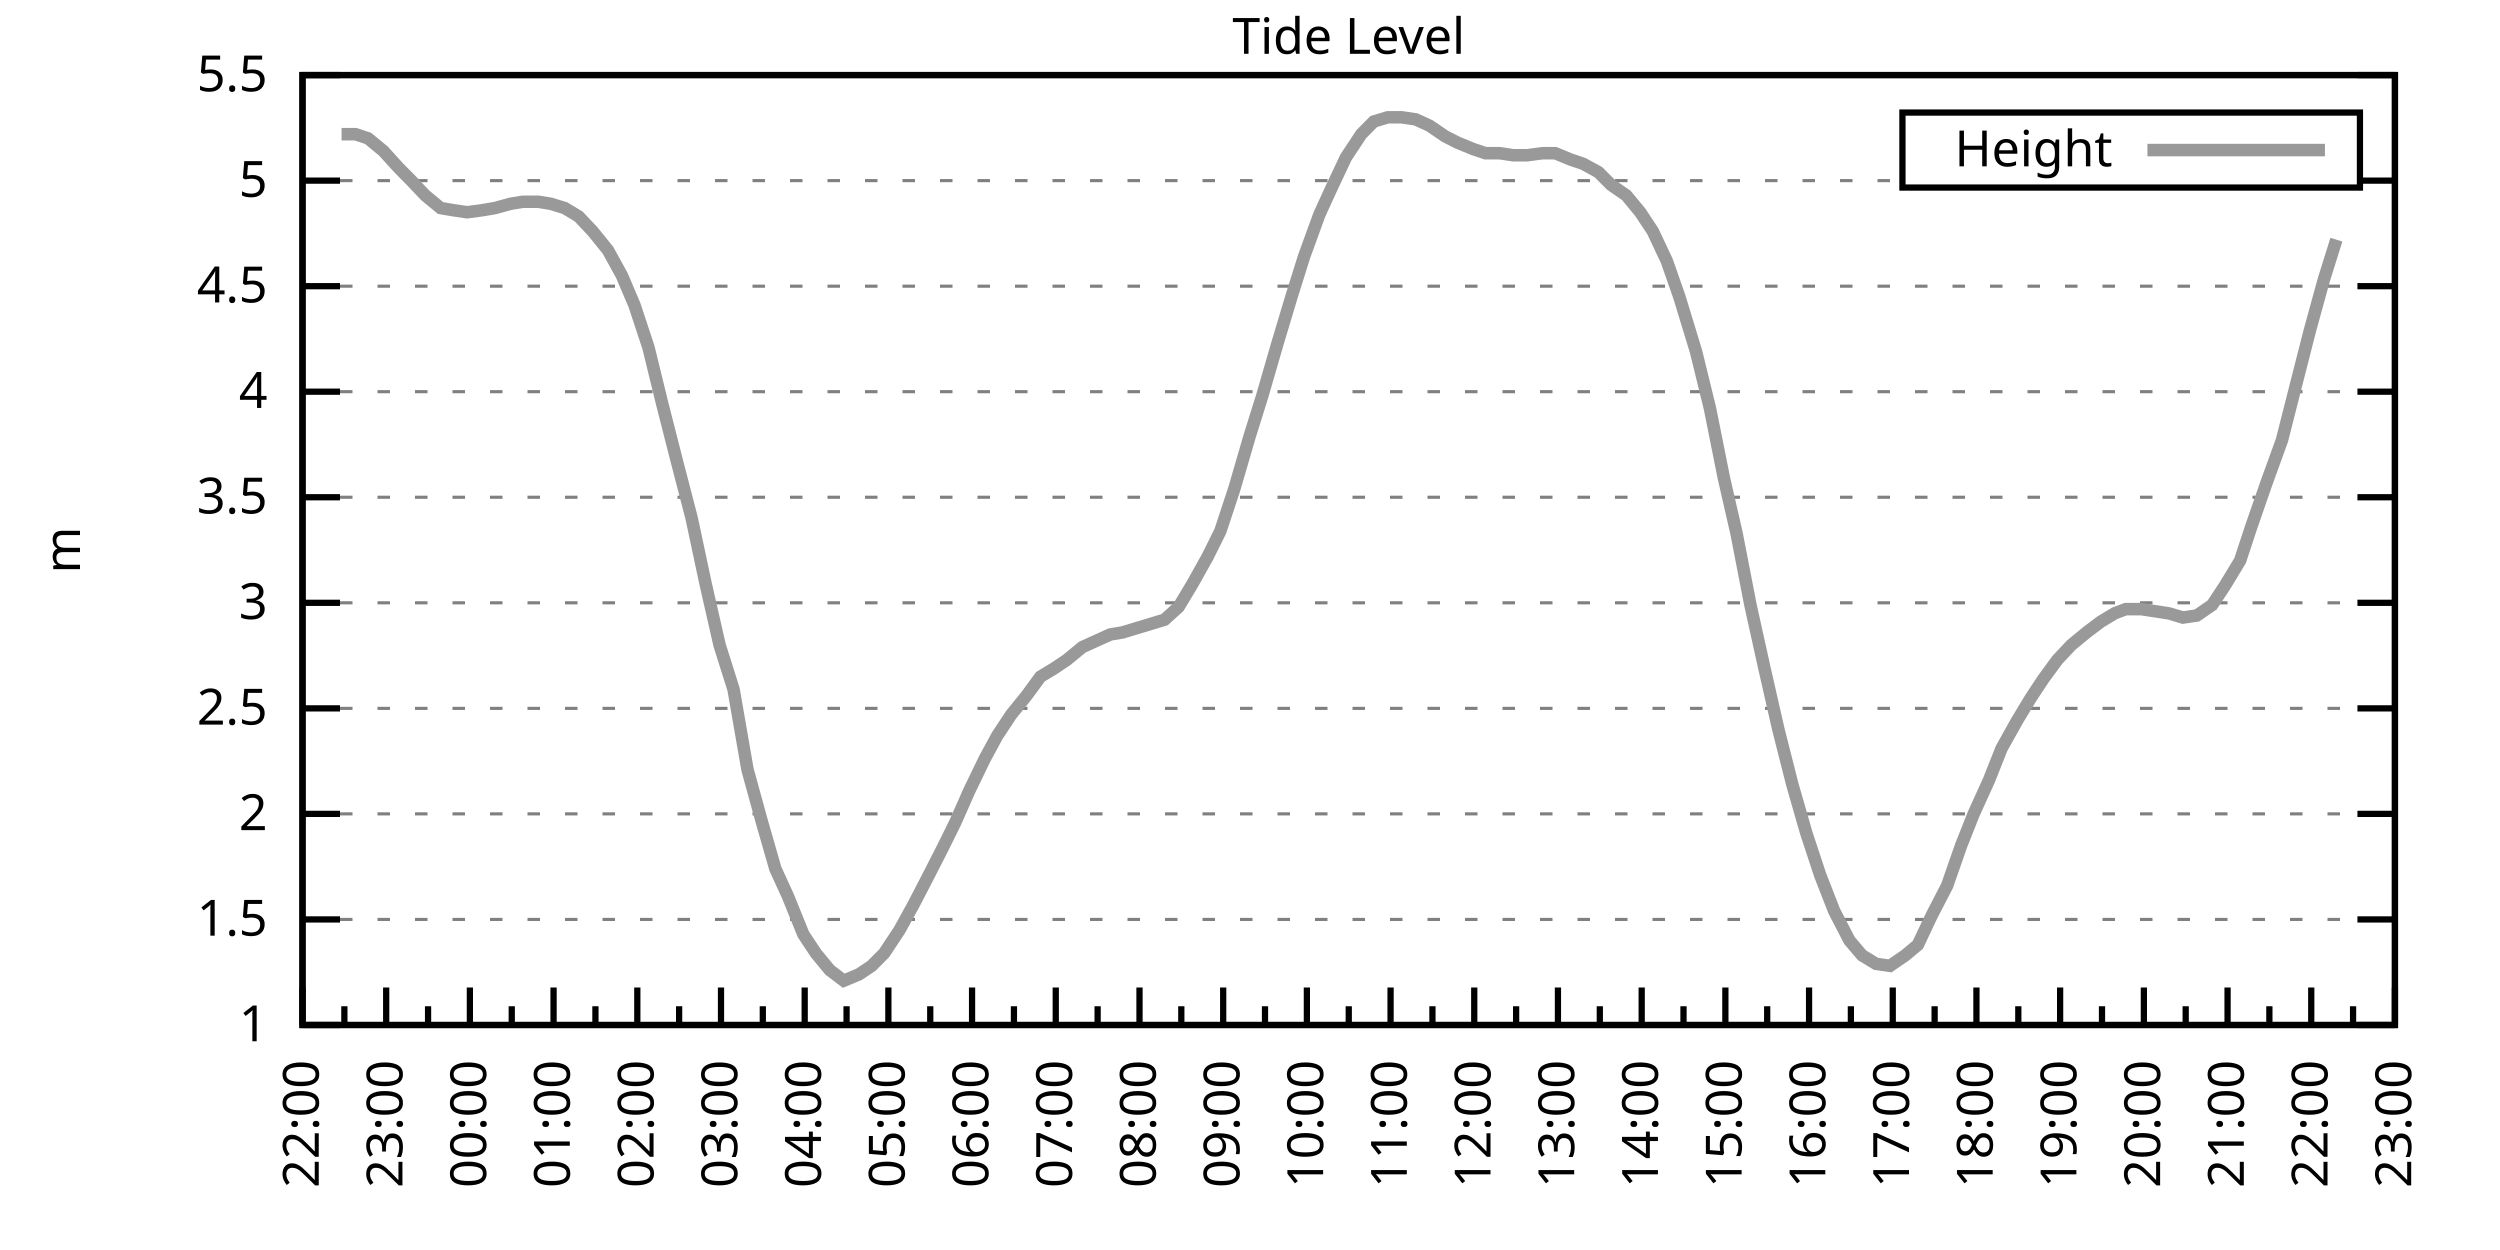
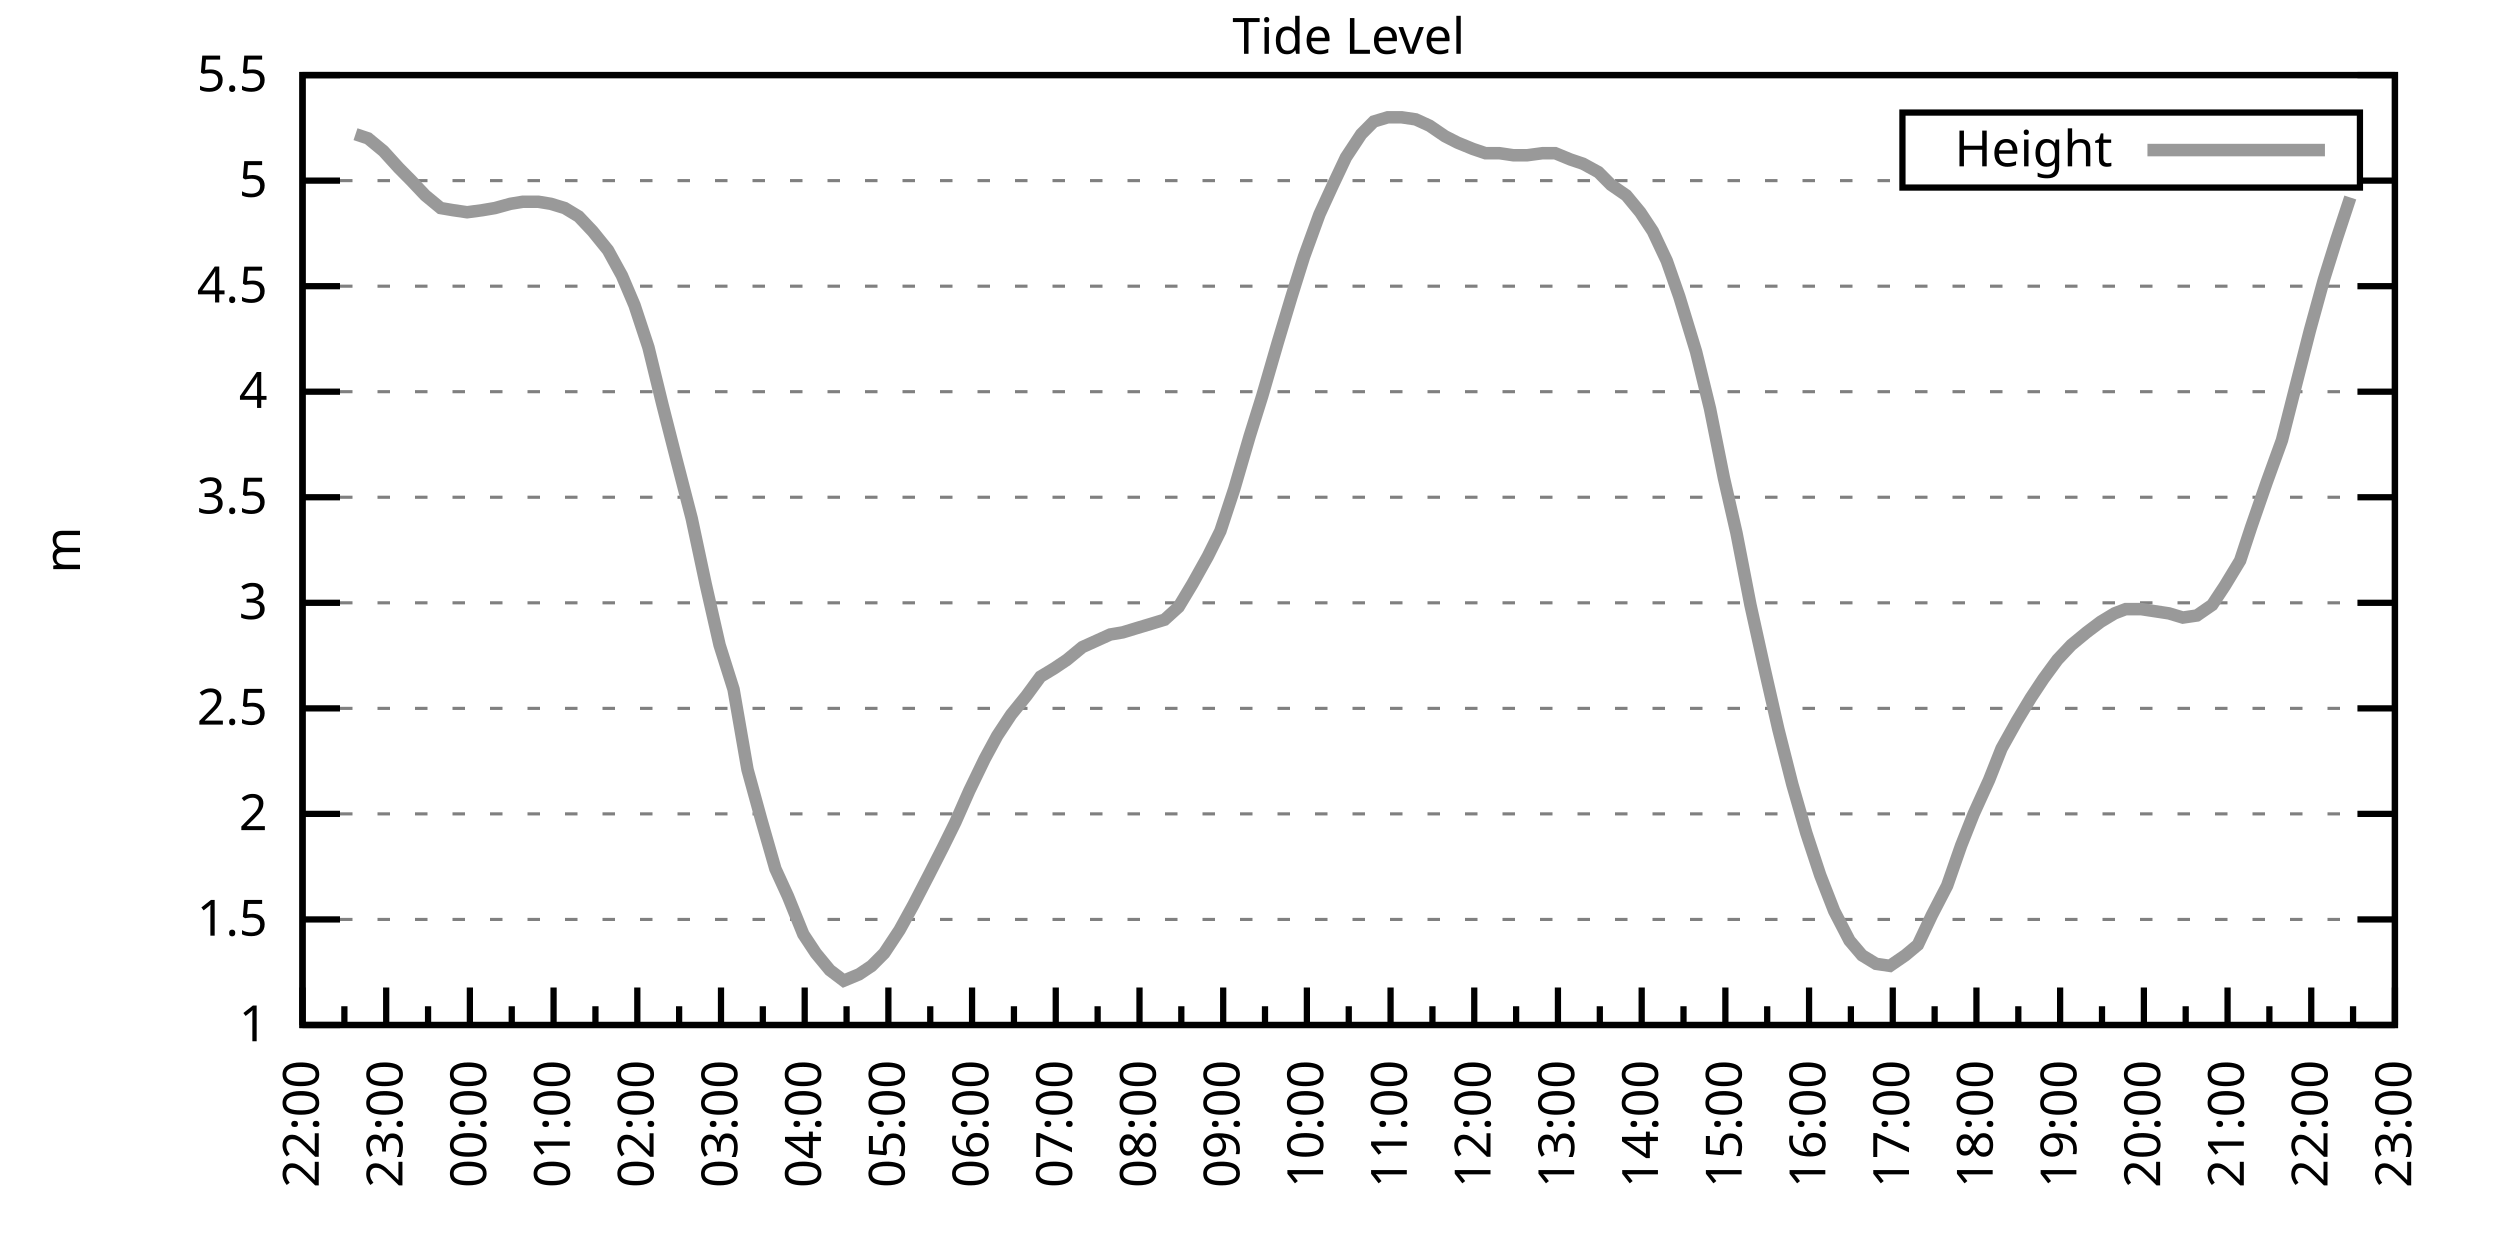
<svg xmlns="http://www.w3.org/2000/svg" xmlns:xlink="http://www.w3.org/1999/xlink" width="400" height="200" viewBox="0 0 400 200">
  <g id="gnuplot_canvas">
    <rect x="0" y="0" width="400" height="200" fill="none" />
    <defs>
      <circle id="gpDot" r="0.5" stroke-width="0.5" stroke="currentColor" />
      <path id="gpPt0" stroke-width="0.333" stroke="currentColor" d="M-1,0 h2 M0,-1 v2" />
      <path id="gpPt1" stroke-width="0.333" stroke="currentColor" d="M-1,-1 L1,1 M1,-1 L-1,1" />
      <path id="gpPt2" stroke-width="0.333" stroke="currentColor" d="M-1,0 L1,0 M0,-1 L0,1 M-1,-1 L1,1 M-1,1 L1,-1" />
      <rect id="gpPt3" stroke-width="0.333" stroke="currentColor" x="-1" y="-1" width="2" height="2" />
      <rect id="gpPt4" stroke-width="0.333" stroke="currentColor" fill="currentColor" x="-1" y="-1" width="2" height="2" />
      <circle id="gpPt5" stroke-width="0.333" stroke="currentColor" cx="0" cy="0" r="1" />
      <use xlink:href="#gpPt5" id="gpPt6" fill="currentColor" stroke="none" />
      <path id="gpPt7" stroke-width="0.333" stroke="currentColor" d="M0,-1.33 L-1.33,0.67 L1.33,0.67 z" />
      <use xlink:href="#gpPt7" id="gpPt8" fill="currentColor" stroke="none" />
      <use xlink:href="#gpPt7" id="gpPt9" stroke="currentColor" transform="rotate(180)" />
      <use xlink:href="#gpPt9" id="gpPt10" fill="currentColor" stroke="none" />
      <use xlink:href="#gpPt3" id="gpPt11" stroke="currentColor" transform="rotate(45)" />
      <use xlink:href="#gpPt11" id="gpPt12" fill="currentColor" stroke="none" />
      <path id="gpPt13" stroke-width="0.333" stroke="currentColor" d="M0,1.330 L1.265,0.411 L0.782,-1.067 L-0.782,-1.076 L-1.265,0.411 z" />
      <use xlink:href="#gpPt13" id="gpPt14" fill="currentColor" stroke="none" />
      <filter id="textbox" filterUnits="objectBoundingBox" x="0" y="0" height="1" width="1">
        <feFlood flood-color="white" flood-opacity="1" result="bgnd" />
        <feComposite in="SourceGraphic" in2="bgnd" operator="atop" />
      </filter>
      <filter id="greybox" filterUnits="objectBoundingBox" x="0" y="0" height="1" width="1">
        <feFlood flood-color="lightgrey" flood-opacity="1" result="grey" />
        <feComposite in="SourceGraphic" in2="grey" operator="atop" />
      </filter>
    </defs>
    <g fill="none" color="white" stroke="currentColor" stroke-width="1.00" stroke-linecap="butt" stroke-linejoin="miter">
</g>
    <g fill="none" color="black" stroke="currentColor" stroke-width="1.00" stroke-linecap="butt" stroke-linejoin="miter">
      <g stroke="none" shape-rendering="crispEdges">
        <polygon fill="rgb(255, 255, 255)" points="48.40,164.00 383.18,164.00 383.18,12.02 48.40,12.02 " />
      </g>
    </g>
    <g fill="none" color="black" stroke="currentColor" stroke-width="1.00" stroke-linecap="butt" stroke-linejoin="miter">
</g>
    <g fill="none" color="black" stroke="black" stroke-width="0.50" stroke-linecap="butt" stroke-linejoin="miter">
</g>
    <g fill="none" color="gray" stroke="currentColor" stroke-width="0.50" stroke-linecap="butt" stroke-linejoin="miter">
      <path stroke="gray" stroke-dasharray="2,4" class="gridline" d="M48.40,164.00 L383.19,164.00  " />
    </g>
    <g fill="none" color="gray" stroke="gray" stroke-width="1.00" stroke-linecap="butt" stroke-linejoin="miter">
</g>
    <g fill="none" color="black" stroke="currentColor" stroke-width="1.00" stroke-linecap="butt" stroke-linejoin="miter">
      <path stroke="black" d="M48.40,164.00 L54.40,164.00 M383.19,164.00 L377.19,164.00  " />
      <g transform="translate(42.80,166.60)" stroke="none" fill="black" font-family="Sans" font-size="8.00" text-anchor="end">
        <text>
          <tspan font-family="Sans"> 1</tspan>
        </text>
      </g>
    </g>
    <g fill="none" color="black" stroke="currentColor" stroke-width="1.00" stroke-linecap="butt" stroke-linejoin="miter">
</g>
    <g fill="none" color="black" stroke="black" stroke-width="0.50" stroke-linecap="butt" stroke-linejoin="miter">
</g>
    <g fill="none" color="gray" stroke="currentColor" stroke-width="0.50" stroke-linecap="butt" stroke-linejoin="miter">
      <path stroke="gray" stroke-dasharray="2,4" class="gridline" d="M48.40,147.11 L383.19,147.11  " />
    </g>
    <g fill="none" color="gray" stroke="gray" stroke-width="1.00" stroke-linecap="butt" stroke-linejoin="miter">
</g>
    <g fill="none" color="black" stroke="currentColor" stroke-width="1.00" stroke-linecap="butt" stroke-linejoin="miter">
      <path stroke="black" d="M48.40,147.11 L54.40,147.11 M383.19,147.11 L377.19,147.11  " />
      <g transform="translate(42.80,149.71)" stroke="none" fill="black" font-family="Sans" font-size="8.00" text-anchor="end">
        <text>
          <tspan font-family="Sans"> 1.5</tspan>
        </text>
      </g>
    </g>
    <g fill="none" color="black" stroke="currentColor" stroke-width="1.00" stroke-linecap="butt" stroke-linejoin="miter">
</g>
    <g fill="none" color="black" stroke="black" stroke-width="0.50" stroke-linecap="butt" stroke-linejoin="miter">
</g>
    <g fill="none" color="gray" stroke="currentColor" stroke-width="0.50" stroke-linecap="butt" stroke-linejoin="miter">
      <path stroke="gray" stroke-dasharray="2,4" class="gridline" d="M48.40,130.22 L383.19,130.22  " />
    </g>
    <g fill="none" color="gray" stroke="gray" stroke-width="1.00" stroke-linecap="butt" stroke-linejoin="miter">
</g>
    <g fill="none" color="black" stroke="currentColor" stroke-width="1.00" stroke-linecap="butt" stroke-linejoin="miter">
      <path stroke="black" d="M48.40,130.22 L54.40,130.22 M383.19,130.22 L377.19,130.22  " />
      <g transform="translate(42.80,132.82)" stroke="none" fill="black" font-family="Sans" font-size="8.00" text-anchor="end">
        <text>
          <tspan font-family="Sans"> 2</tspan>
        </text>
      </g>
    </g>
    <g fill="none" color="black" stroke="currentColor" stroke-width="1.00" stroke-linecap="butt" stroke-linejoin="miter">
</g>
    <g fill="none" color="black" stroke="black" stroke-width="0.50" stroke-linecap="butt" stroke-linejoin="miter">
</g>
    <g fill="none" color="gray" stroke="currentColor" stroke-width="0.50" stroke-linecap="butt" stroke-linejoin="miter">
      <path stroke="gray" stroke-dasharray="2,4" class="gridline" d="M48.40,113.34 L383.19,113.34  " />
    </g>
    <g fill="none" color="gray" stroke="gray" stroke-width="1.00" stroke-linecap="butt" stroke-linejoin="miter">
</g>
    <g fill="none" color="black" stroke="currentColor" stroke-width="1.00" stroke-linecap="butt" stroke-linejoin="miter">
      <path stroke="black" d="M48.40,113.34 L54.40,113.34 M383.19,113.34 L377.19,113.34  " />
      <g transform="translate(42.80,115.94)" stroke="none" fill="black" font-family="Sans" font-size="8.00" text-anchor="end">
        <text>
          <tspan font-family="Sans"> 2.5</tspan>
        </text>
      </g>
    </g>
    <g fill="none" color="black" stroke="currentColor" stroke-width="1.00" stroke-linecap="butt" stroke-linejoin="miter">
</g>
    <g fill="none" color="black" stroke="black" stroke-width="0.50" stroke-linecap="butt" stroke-linejoin="miter">
</g>
    <g fill="none" color="gray" stroke="currentColor" stroke-width="0.50" stroke-linecap="butt" stroke-linejoin="miter">
      <path stroke="gray" stroke-dasharray="2,4" class="gridline" d="M48.40,96.45 L383.19,96.45  " />
    </g>
    <g fill="none" color="gray" stroke="gray" stroke-width="1.00" stroke-linecap="butt" stroke-linejoin="miter">
</g>
    <g fill="none" color="black" stroke="currentColor" stroke-width="1.00" stroke-linecap="butt" stroke-linejoin="miter">
      <path stroke="black" d="M48.40,96.45 L54.40,96.45 M383.19,96.45 L377.19,96.45  " />
      <g transform="translate(42.80,99.05)" stroke="none" fill="black" font-family="Sans" font-size="8.00" text-anchor="end">
        <text>
          <tspan font-family="Sans"> 3</tspan>
        </text>
      </g>
    </g>
    <g fill="none" color="black" stroke="currentColor" stroke-width="1.00" stroke-linecap="butt" stroke-linejoin="miter">
</g>
    <g fill="none" color="black" stroke="black" stroke-width="0.50" stroke-linecap="butt" stroke-linejoin="miter">
</g>
    <g fill="none" color="gray" stroke="currentColor" stroke-width="0.50" stroke-linecap="butt" stroke-linejoin="miter">
      <path stroke="gray" stroke-dasharray="2,4" class="gridline" d="M48.40,79.56 L383.19,79.56  " />
    </g>
    <g fill="none" color="gray" stroke="gray" stroke-width="1.00" stroke-linecap="butt" stroke-linejoin="miter">
</g>
    <g fill="none" color="black" stroke="currentColor" stroke-width="1.00" stroke-linecap="butt" stroke-linejoin="miter">
      <path stroke="black" d="M48.40,79.56 L54.40,79.56 M383.19,79.56 L377.19,79.56  " />
      <g transform="translate(42.80,82.16)" stroke="none" fill="black" font-family="Sans" font-size="8.00" text-anchor="end">
        <text>
          <tspan font-family="Sans"> 3.5</tspan>
        </text>
      </g>
    </g>
    <g fill="none" color="black" stroke="currentColor" stroke-width="1.00" stroke-linecap="butt" stroke-linejoin="miter">
</g>
    <g fill="none" color="black" stroke="black" stroke-width="0.50" stroke-linecap="butt" stroke-linejoin="miter">
</g>
    <g fill="none" color="gray" stroke="currentColor" stroke-width="0.50" stroke-linecap="butt" stroke-linejoin="miter">
      <path stroke="gray" stroke-dasharray="2,4" class="gridline" d="M48.40,62.67 L383.19,62.67  " />
    </g>
    <g fill="none" color="gray" stroke="gray" stroke-width="1.00" stroke-linecap="butt" stroke-linejoin="miter">
</g>
    <g fill="none" color="black" stroke="currentColor" stroke-width="1.00" stroke-linecap="butt" stroke-linejoin="miter">
      <path stroke="black" d="M48.40,62.67 L54.40,62.67 M383.19,62.67 L377.19,62.67  " />
      <g transform="translate(42.80,65.27)" stroke="none" fill="black" font-family="Sans" font-size="8.00" text-anchor="end">
        <text>
          <tspan font-family="Sans"> 4</tspan>
        </text>
      </g>
    </g>
    <g fill="none" color="black" stroke="currentColor" stroke-width="1.00" stroke-linecap="butt" stroke-linejoin="miter">
</g>
    <g fill="none" color="black" stroke="black" stroke-width="0.50" stroke-linecap="butt" stroke-linejoin="miter">
</g>
    <g fill="none" color="gray" stroke="currentColor" stroke-width="0.50" stroke-linecap="butt" stroke-linejoin="miter">
      <path stroke="gray" stroke-dasharray="2,4" class="gridline" d="M48.40,45.79 L383.19,45.79  " />
    </g>
    <g fill="none" color="gray" stroke="gray" stroke-width="1.00" stroke-linecap="butt" stroke-linejoin="miter">
</g>
    <g fill="none" color="black" stroke="currentColor" stroke-width="1.00" stroke-linecap="butt" stroke-linejoin="miter">
      <path stroke="black" d="M48.40,45.79 L54.40,45.79 M383.19,45.79 L377.19,45.79  " />
      <g transform="translate(42.80,48.39)" stroke="none" fill="black" font-family="Sans" font-size="8.00" text-anchor="end">
        <text>
          <tspan font-family="Sans"> 4.5</tspan>
        </text>
      </g>
    </g>
    <g fill="none" color="black" stroke="currentColor" stroke-width="1.00" stroke-linecap="butt" stroke-linejoin="miter">
</g>
    <g fill="none" color="black" stroke="black" stroke-width="0.50" stroke-linecap="butt" stroke-linejoin="miter">
</g>
    <g fill="none" color="gray" stroke="currentColor" stroke-width="0.50" stroke-linecap="butt" stroke-linejoin="miter">
      <path stroke="gray" stroke-dasharray="2,4" class="gridline" d="M48.40,28.90 L304.39,28.90 M377.59,28.90 L383.19,28.90  " />
    </g>
    <g fill="none" color="gray" stroke="gray" stroke-width="1.00" stroke-linecap="butt" stroke-linejoin="miter">
</g>
    <g fill="none" color="black" stroke="currentColor" stroke-width="1.00" stroke-linecap="butt" stroke-linejoin="miter">
      <path stroke="black" d="M48.40,28.90 L54.40,28.90 M383.19,28.90 L377.19,28.90  " />
      <g transform="translate(42.80,31.50)" stroke="none" fill="black" font-family="Sans" font-size="8.00" text-anchor="end">
        <text>
          <tspan font-family="Sans"> 5</tspan>
        </text>
      </g>
    </g>
    <g fill="none" color="black" stroke="currentColor" stroke-width="1.00" stroke-linecap="butt" stroke-linejoin="miter">
</g>
    <g fill="none" color="black" stroke="black" stroke-width="0.50" stroke-linecap="butt" stroke-linejoin="miter">
</g>
    <g fill="none" color="gray" stroke="currentColor" stroke-width="0.50" stroke-linecap="butt" stroke-linejoin="miter">
      <path stroke="gray" stroke-dasharray="2,4" class="gridline" d="M48.40,12.01 L383.19,12.01  " />
    </g>
    <g fill="none" color="gray" stroke="gray" stroke-width="1.00" stroke-linecap="butt" stroke-linejoin="miter">
</g>
    <g fill="none" color="black" stroke="currentColor" stroke-width="1.00" stroke-linecap="butt" stroke-linejoin="miter">
      <path stroke="black" d="M48.40,12.01 L54.40,12.01 M383.19,12.01 L377.19,12.01  " />
      <g transform="translate(42.80,14.61)" stroke="none" fill="black" font-family="Sans" font-size="8.00" text-anchor="end">
        <text>
          <tspan font-family="Sans"> 5.5</tspan>
        </text>
      </g>
    </g>
    <g fill="none" color="black" stroke="currentColor" stroke-width="1.00" stroke-linecap="butt" stroke-linejoin="miter">
      <path stroke="black" d="M48.40,164.00 L48.40,158.00  " />
      <g transform="translate(51.00,169.60) rotate(270)" stroke="none" fill="black" font-family="Sans" font-size="8.00" text-anchor="end">
        <text>
          <tspan font-family="Sans">22:00</tspan>
        </text>
      </g>
    </g>
    <g fill="none" color="black" stroke="currentColor" stroke-width="1.00" stroke-linecap="butt" stroke-linejoin="miter">
      <path stroke="black" d="M55.10,164.00 L55.10,161.00 M61.79,164.00 L61.79,158.00  " />
      <g transform="translate(64.39,169.60) rotate(270)" stroke="none" fill="black" font-family="Sans" font-size="8.00" text-anchor="end">
        <text>
          <tspan font-family="Sans">23:00</tspan>
        </text>
      </g>
    </g>
    <g fill="none" color="black" stroke="currentColor" stroke-width="1.00" stroke-linecap="butt" stroke-linejoin="miter">
      <path stroke="black" d="M68.49,164.00 L68.49,161.00 M75.18,164.00 L75.18,158.00  " />
      <g transform="translate(77.78,169.60) rotate(270)" stroke="none" fill="black" font-family="Sans" font-size="8.00" text-anchor="end">
        <text>
          <tspan font-family="Sans">00:00</tspan>
        </text>
      </g>
    </g>
    <g fill="none" color="black" stroke="currentColor" stroke-width="1.00" stroke-linecap="butt" stroke-linejoin="miter">
      <path stroke="black" d="M81.88,164.00 L81.88,161.00 M88.57,164.00 L88.57,158.00  " />
      <g transform="translate(91.17,169.60) rotate(270)" stroke="none" fill="black" font-family="Sans" font-size="8.00" text-anchor="end">
        <text>
          <tspan font-family="Sans">01:00</tspan>
        </text>
      </g>
    </g>
    <g fill="none" color="black" stroke="currentColor" stroke-width="1.00" stroke-linecap="butt" stroke-linejoin="miter">
      <path stroke="black" d="M95.27,164.00 L95.27,161.00 M101.97,164.00 L101.97,158.00  " />
      <g transform="translate(104.57,169.60) rotate(270)" stroke="none" fill="black" font-family="Sans" font-size="8.00" text-anchor="end">
        <text>
          <tspan font-family="Sans">02:00</tspan>
        </text>
      </g>
    </g>
    <g fill="none" color="black" stroke="currentColor" stroke-width="1.00" stroke-linecap="butt" stroke-linejoin="miter">
      <path stroke="black" d="M108.66,164.00 L108.66,161.00 M115.36,164.00 L115.36,158.00  " />
      <g transform="translate(117.96,169.60) rotate(270)" stroke="none" fill="black" font-family="Sans" font-size="8.00" text-anchor="end">
        <text>
          <tspan font-family="Sans">03:00</tspan>
        </text>
      </g>
    </g>
    <g fill="none" color="black" stroke="currentColor" stroke-width="1.00" stroke-linecap="butt" stroke-linejoin="miter">
      <path stroke="black" d="M122.05,164.00 L122.05,161.00 M128.75,164.00 L128.75,158.00  " />
      <g transform="translate(131.35,169.60) rotate(270)" stroke="none" fill="black" font-family="Sans" font-size="8.00" text-anchor="end">
        <text>
          <tspan font-family="Sans">04:00</tspan>
        </text>
      </g>
    </g>
    <g fill="none" color="black" stroke="currentColor" stroke-width="1.00" stroke-linecap="butt" stroke-linejoin="miter">
      <path stroke="black" d="M135.45,164.00 L135.45,161.00 M142.14,164.00 L142.14,158.00  " />
      <g transform="translate(144.74,169.60) rotate(270)" stroke="none" fill="black" font-family="Sans" font-size="8.00" text-anchor="end">
        <text>
          <tspan font-family="Sans">05:00</tspan>
        </text>
      </g>
    </g>
    <g fill="none" color="black" stroke="currentColor" stroke-width="1.00" stroke-linecap="butt" stroke-linejoin="miter">
      <path stroke="black" d="M148.84,164.00 L148.84,161.00 M155.53,164.00 L155.53,158.00  " />
      <g transform="translate(158.13,169.60) rotate(270)" stroke="none" fill="black" font-family="Sans" font-size="8.00" text-anchor="end">
        <text>
          <tspan font-family="Sans">06:00</tspan>
        </text>
      </g>
    </g>
    <g fill="none" color="black" stroke="currentColor" stroke-width="1.00" stroke-linecap="butt" stroke-linejoin="miter">
      <path stroke="black" d="M162.23,164.00 L162.23,161.00 M168.92,164.00 L168.92,158.00  " />
      <g transform="translate(171.52,169.60) rotate(270)" stroke="none" fill="black" font-family="Sans" font-size="8.00" text-anchor="end">
        <text>
          <tspan font-family="Sans">07:00</tspan>
        </text>
      </g>
    </g>
    <g fill="none" color="black" stroke="currentColor" stroke-width="1.00" stroke-linecap="butt" stroke-linejoin="miter">
      <path stroke="black" d="M175.62,164.00 L175.62,161.00 M182.32,164.00 L182.32,158.00  " />
      <g transform="translate(184.92,169.60) rotate(270)" stroke="none" fill="black" font-family="Sans" font-size="8.00" text-anchor="end">
        <text>
          <tspan font-family="Sans">08:00</tspan>
        </text>
      </g>
    </g>
    <g fill="none" color="black" stroke="currentColor" stroke-width="1.00" stroke-linecap="butt" stroke-linejoin="miter">
      <path stroke="black" d="M189.01,164.00 L189.01,161.00 M195.71,164.00 L195.71,158.00  " />
      <g transform="translate(198.31,169.60) rotate(270)" stroke="none" fill="black" font-family="Sans" font-size="8.00" text-anchor="end">
        <text>
          <tspan font-family="Sans">09:00</tspan>
        </text>
      </g>
    </g>
    <g fill="none" color="black" stroke="currentColor" stroke-width="1.00" stroke-linecap="butt" stroke-linejoin="miter">
      <path stroke="black" d="M202.40,164.00 L202.40,161.00 M209.10,164.00 L209.10,158.00  " />
      <g transform="translate(211.70,169.60) rotate(270)" stroke="none" fill="black" font-family="Sans" font-size="8.00" text-anchor="end">
        <text>
          <tspan font-family="Sans">10:00</tspan>
        </text>
      </g>
    </g>
    <g fill="none" color="black" stroke="currentColor" stroke-width="1.00" stroke-linecap="butt" stroke-linejoin="miter">
      <path stroke="black" d="M215.80,164.00 L215.80,161.00 M222.49,164.00 L222.49,158.00  " />
      <g transform="translate(225.09,169.60) rotate(270)" stroke="none" fill="black" font-family="Sans" font-size="8.00" text-anchor="end">
        <text>
          <tspan font-family="Sans">11:00</tspan>
        </text>
      </g>
    </g>
    <g fill="none" color="black" stroke="currentColor" stroke-width="1.00" stroke-linecap="butt" stroke-linejoin="miter">
      <path stroke="black" d="M229.19,164.00 L229.19,161.00 M235.88,164.00 L235.88,158.00  " />
      <g transform="translate(238.48,169.60) rotate(270)" stroke="none" fill="black" font-family="Sans" font-size="8.00" text-anchor="end">
        <text>
          <tspan font-family="Sans">12:00</tspan>
        </text>
      </g>
    </g>
    <g fill="none" color="black" stroke="currentColor" stroke-width="1.00" stroke-linecap="butt" stroke-linejoin="miter">
      <path stroke="black" d="M242.58,164.00 L242.58,161.00 M249.27,164.00 L249.27,158.00  " />
      <g transform="translate(251.87,169.60) rotate(270)" stroke="none" fill="black" font-family="Sans" font-size="8.00" text-anchor="end">
        <text>
          <tspan font-family="Sans">13:00</tspan>
        </text>
      </g>
    </g>
    <g fill="none" color="black" stroke="currentColor" stroke-width="1.00" stroke-linecap="butt" stroke-linejoin="miter">
      <path stroke="black" d="M255.97,164.00 L255.97,161.00 M262.67,164.00 L262.67,158.00  " />
      <g transform="translate(265.27,169.60) rotate(270)" stroke="none" fill="black" font-family="Sans" font-size="8.00" text-anchor="end">
        <text>
          <tspan font-family="Sans">14:00</tspan>
        </text>
      </g>
    </g>
    <g fill="none" color="black" stroke="currentColor" stroke-width="1.00" stroke-linecap="butt" stroke-linejoin="miter">
      <path stroke="black" d="M269.36,164.00 L269.36,161.00 M276.06,164.00 L276.06,158.00  " />
      <g transform="translate(278.66,169.60) rotate(270)" stroke="none" fill="black" font-family="Sans" font-size="8.00" text-anchor="end">
        <text>
          <tspan font-family="Sans">15:00</tspan>
        </text>
      </g>
    </g>
    <g fill="none" color="black" stroke="currentColor" stroke-width="1.00" stroke-linecap="butt" stroke-linejoin="miter">
      <path stroke="black" d="M282.75,164.00 L282.75,161.00 M289.45,164.00 L289.45,158.00  " />
      <g transform="translate(292.05,169.60) rotate(270)" stroke="none" fill="black" font-family="Sans" font-size="8.00" text-anchor="end">
        <text>
          <tspan font-family="Sans">16:00</tspan>
        </text>
      </g>
    </g>
    <g fill="none" color="black" stroke="currentColor" stroke-width="1.00" stroke-linecap="butt" stroke-linejoin="miter">
      <path stroke="black" d="M296.14,164.00 L296.14,161.00 M302.84,164.00 L302.84,158.00  " />
      <g transform="translate(305.44,169.60) rotate(270)" stroke="none" fill="black" font-family="Sans" font-size="8.00" text-anchor="end">
        <text>
          <tspan font-family="Sans">17:00</tspan>
        </text>
      </g>
    </g>
    <g fill="none" color="black" stroke="currentColor" stroke-width="1.00" stroke-linecap="butt" stroke-linejoin="miter">
      <path stroke="black" d="M309.54,164.00 L309.54,161.00 M316.23,164.00 L316.23,158.00  " />
      <g transform="translate(318.83,169.60) rotate(270)" stroke="none" fill="black" font-family="Sans" font-size="8.00" text-anchor="end">
        <text>
          <tspan font-family="Sans">18:00</tspan>
        </text>
      </g>
    </g>
    <g fill="none" color="black" stroke="currentColor" stroke-width="1.00" stroke-linecap="butt" stroke-linejoin="miter">
      <path stroke="black" d="M322.93,164.00 L322.93,161.00 M329.62,164.00 L329.62,158.00  " />
      <g transform="translate(332.22,169.60) rotate(270)" stroke="none" fill="black" font-family="Sans" font-size="8.00" text-anchor="end">
        <text>
          <tspan font-family="Sans">19:00</tspan>
        </text>
      </g>
    </g>
    <g fill="none" color="black" stroke="currentColor" stroke-width="1.00" stroke-linecap="butt" stroke-linejoin="miter">
      <path stroke="black" d="M336.32,164.00 L336.32,161.00 M343.02,164.00 L343.02,158.00  " />
      <g transform="translate(345.62,169.60) rotate(270)" stroke="none" fill="black" font-family="Sans" font-size="8.00" text-anchor="end">
        <text>
          <tspan font-family="Sans">20:00</tspan>
        </text>
      </g>
    </g>
    <g fill="none" color="black" stroke="currentColor" stroke-width="1.00" stroke-linecap="butt" stroke-linejoin="miter">
      <path stroke="black" d="M349.71,164.00 L349.71,161.00 M356.41,164.00 L356.41,158.00  " />
      <g transform="translate(359.01,169.60) rotate(270)" stroke="none" fill="black" font-family="Sans" font-size="8.00" text-anchor="end">
        <text>
          <tspan font-family="Sans">21:00</tspan>
        </text>
      </g>
    </g>
    <g fill="none" color="black" stroke="currentColor" stroke-width="1.00" stroke-linecap="butt" stroke-linejoin="miter">
      <path stroke="black" d="M363.10,164.00 L363.10,161.00 M369.80,164.00 L369.80,158.00  " />
      <g transform="translate(372.40,169.60) rotate(270)" stroke="none" fill="black" font-family="Sans" font-size="8.00" text-anchor="end">
        <text>
          <tspan font-family="Sans">22:00</tspan>
        </text>
      </g>
    </g>
    <g fill="none" color="black" stroke="currentColor" stroke-width="1.00" stroke-linecap="butt" stroke-linejoin="miter">
      <path stroke="black" d="M376.49,164.00 L376.49,161.00 M383.19,164.00 L383.19,158.00  " />
      <g transform="translate(385.79,169.60) rotate(270)" stroke="none" fill="black" font-family="Sans" font-size="8.00" text-anchor="end">
        <text>
          <tspan font-family="Sans">23:00</tspan>
        </text>
      </g>
    </g>
    <g fill="none" color="black" stroke="currentColor" stroke-width="1.00" stroke-linecap="butt" stroke-linejoin="miter">
</g>
    <g fill="none" color="black" stroke="currentColor" stroke-width="1.00" stroke-linecap="butt" stroke-linejoin="miter">
      <path stroke="black" d="M48.40,12.01 L48.40,164.00 L383.19,164.00 L383.19,12.01 L48.40,12.01 Z  " />
    </g>
    <g fill="none" color="black" stroke="currentColor" stroke-width="1.00" stroke-linecap="butt" stroke-linejoin="miter">
      <g transform="translate(12.80,88.01) rotate(270)" stroke="none" fill="black" font-family="Sans" font-size="8.00" text-anchor="middle">
        <text>
          <tspan font-family="Sans">m</tspan>
        </text>
      </g>
    </g>
    <g fill="none" color="black" stroke="currentColor" stroke-width="1.00" stroke-linecap="butt" stroke-linejoin="miter">
</g>
    <g fill="none" color="black" stroke="currentColor" stroke-width="1.00" stroke-linecap="butt" stroke-linejoin="miter">
      <path stroke="black" d="M304.39,30.01 L304.39,18.01 L377.59,18.01 L377.59,30.01 L304.39,30.01 Z  " />
    </g>
    <g id="Tide_level_plot_1">
      <g fill="none" color="white" stroke="black" stroke-width="2.00" stroke-linecap="butt" stroke-linejoin="miter">
</g>
      <g fill="none" color="black" stroke="currentColor" stroke-width="2.00" stroke-linecap="butt" stroke-linejoin="miter">
        <g transform="translate(337.99,26.61)" stroke="none" fill="black" font-family="Sans" font-size="8.00" text-anchor="end">
          <text>
            <tspan font-family="Sans">Height</tspan>
          </text>
        </g>
      </g>
      <g fill="none" color="black" stroke="currentColor" stroke-width="2.00" stroke-linecap="butt" stroke-linejoin="miter">
-         <path stroke="rgb(153, 153, 153)" d="M343.59,24.01 L371.99,24.01 M54.65,21.47 L56.88,21.47 L58.89,22.14 L61.35,24.17 L63.80,26.87 L65.81,28.90   L68.04,31.26 L70.50,33.29 L72.50,33.63 L74.74,33.96 L77.19,33.63 L79.20,33.29 L81.66,32.61 L83.66,32.28   L86.12,32.28 L88.13,32.61 L90.36,33.29 L92.59,34.64 L94.82,37.00 L97.28,40.04 L99.51,44.10 L101.52,48.83   L103.75,55.58 L105.98,64.70 L108.22,73.48 L110.67,82.94 L112.90,93.41 L115.13,103.20 L117.37,110.30 L119.60,123.13   L121.83,131.24 L124.06,139.01 L126.07,143.40 L128.53,149.48 L130.54,152.52 L132.77,155.22 L135.00,156.91 L137.45,155.89   L139.46,154.54 L141.47,152.52 L143.93,148.80 L146.16,144.75 L148.61,140.02 L150.85,135.63 L152.85,131.58 L155.09,126.51   L157.54,121.44 L159.55,117.73 L161.78,114.35 L164.24,111.31 L166.47,108.27 L168.70,106.92 L170.71,105.57 L173.17,103.54   L175.40,102.53 L177.63,101.52 L179.64,101.18 L181.87,100.50 L184.10,99.83 L186.33,99.15 L188.57,97.12 L190.80,93.41   L193.25,89.02 L195.26,84.97 L197.49,78.21 L199.95,69.77 L201.96,63.35 L204.41,54.90 L206.64,47.47 L208.65,41.06   L211.11,34.30 L213.12,29.91 L215.35,25.18 L217.80,21.47 L219.81,19.44 L222.04,18.77 L224.28,18.77 L226.51,19.10   L228.74,20.12 L231.20,21.80 L233.20,22.82 L235.66,23.83 L237.67,24.51 L239.90,24.51 L242.13,24.84 L244.36,24.84   L246.82,24.51 L248.83,24.51 L251.28,25.52 L253.29,26.20 L255.75,27.55 L257.76,29.57 L260.21,31.26 L262.44,33.96   L264.45,37.00 L266.68,41.73 L268.69,47.47 L271.37,56.26 L273.60,65.38 L275.83,76.52 L277.84,85.30 L280.07,96.79   L282.31,106.92 L284.54,116.71 L286.77,125.50 L289.00,133.26 L291.23,140.02 L293.47,145.76 L295.92,150.49 L297.93,152.85   L300.16,154.21 L302.39,154.54 L304.85,152.85 L306.86,151.17 L309.09,146.44 L311.54,141.71 L313.78,135.29 L315.79,130.22   L318.24,124.82 L320.25,119.75 L322.70,115.36 L324.94,111.65 L326.95,108.61 L329.18,105.57 L331.41,103.20 L333.86,101.18   L336.10,99.49 L338.33,98.14 L340.11,97.46 L342.57,97.46 L347.03,98.14 L349.26,98.81 L351.50,98.48 L353.95,96.79   L355.96,93.75 L358.42,89.69 L360.20,84.29 L362.66,77.20 L365.11,70.44 L367.34,61.66 L369.58,52.88 L371.81,44.77   L373.82,38.35  " />
+         <path stroke="rgb(153, 153, 153)" d="M343.59,24.01 L371.99,24.01 M56.88,21.47 L58.89,22.14 L61.35,24.17 L63.80,26.87 L65.81,28.90 L68.04,31.26   L70.50,33.29 L72.50,33.63 L74.74,33.96 L77.19,33.63 L79.20,33.29 L81.66,32.61 L83.66,32.28 L86.12,32.28   L88.13,32.61 L90.36,33.29 L92.59,34.64 L94.82,37.00 L97.28,40.04 L99.51,44.10 L101.52,48.83 L103.75,55.58   L105.98,64.70 L108.22,73.48 L110.67,82.94 L112.90,93.41 L115.13,103.20 L117.37,110.30 L119.60,123.13 L121.83,131.24   L124.06,139.01 L126.07,143.40 L128.53,149.48 L130.54,152.52 L132.77,155.22 L135.00,156.91 L137.45,155.89 L139.46,154.54   L141.47,152.52 L143.93,148.80 L146.16,144.75 L148.61,140.02 L150.85,135.63 L152.85,131.58 L155.09,126.51 L157.54,121.44   L159.55,117.73 L161.78,114.35 L164.24,111.31 L166.47,108.27 L168.70,106.92 L170.71,105.57 L173.17,103.54 L175.40,102.53   L177.63,101.52 L179.64,101.18 L181.87,100.50 L184.10,99.83 L186.33,99.15 L188.57,97.12 L190.80,93.41 L193.25,89.02   L195.26,84.97 L197.49,78.21 L199.95,69.77 L201.96,63.35 L204.41,54.90 L206.64,47.47 L208.65,41.06 L211.11,34.30   L213.12,29.91 L215.35,25.18 L217.80,21.47 L219.81,19.44 L222.04,18.77 L224.28,18.77 L226.51,19.10 L228.74,20.12   L231.20,21.80 L233.20,22.82 L235.66,23.83 L237.67,24.51 L239.90,24.51 L242.13,24.84 L244.36,24.84 L246.82,24.51   L248.83,24.51 L251.28,25.52 L253.29,26.20 L255.75,27.55 L257.76,29.57 L260.21,31.26 L262.44,33.96 L264.45,37.00   L266.68,41.73 L268.69,47.47 L271.37,56.26 L273.60,65.38 L275.83,76.52 L277.84,85.30 L280.07,96.79 L282.31,106.92   L284.54,116.71 L286.77,125.50 L289.00,133.26 L291.23,140.02 L293.47,145.76 L295.92,150.49 L297.93,152.85 L300.16,154.21   L302.39,154.54 L304.85,152.85 L306.86,151.17 L309.09,146.44 L311.54,141.71 L313.78,135.29 L315.79,130.22 L318.24,124.82   L320.25,119.75 L322.70,115.36 L324.94,111.65 L326.95,108.61 L329.18,105.57 L331.41,103.20 L333.86,101.18 L336.10,99.49   L338.33,98.14 L340.11,97.46 L342.57,97.46 L347.03,98.14 L349.26,98.81 L351.50,98.48 L353.95,96.79 L355.96,93.75   L358.42,89.69 L360.20,84.29 L362.66,77.20 L365.11,70.44 L367.34,61.66 L369.58,52.88 L371.81,44.77 L373.82,38.35   L376.05,31.60  " />
      </g>
    </g>
    <g fill="none" color="black" stroke="currentColor" stroke-width="2.00" stroke-linecap="butt" stroke-linejoin="miter">
</g>
    <g fill="none" color="black" stroke="black" stroke-width="1.00" stroke-linecap="butt" stroke-linejoin="miter">
</g>
    <g fill="none" color="black" stroke="currentColor" stroke-width="1.00" stroke-linecap="butt" stroke-linejoin="miter">
      <path stroke="black" d="M48.40,12.01 L48.40,164.00 L383.19,164.00 L383.19,12.01 L48.40,12.01 Z  " />
    </g>
    <g fill="none" color="black" stroke="currentColor" stroke-width="1.00" stroke-linecap="butt" stroke-linejoin="miter">
      <g transform="translate(215.79,8.61)" stroke="none" fill="black" font-family="Sans" font-size="8.00" text-anchor="middle">
        <text>
          <tspan font-family="Sans">Tide Level</tspan>
        </text>
      </g>
    </g>
    <g fill="none" color="black" stroke="currentColor" stroke-width="1.00" stroke-linecap="butt" stroke-linejoin="miter">
</g>
  </g>
</svg>
